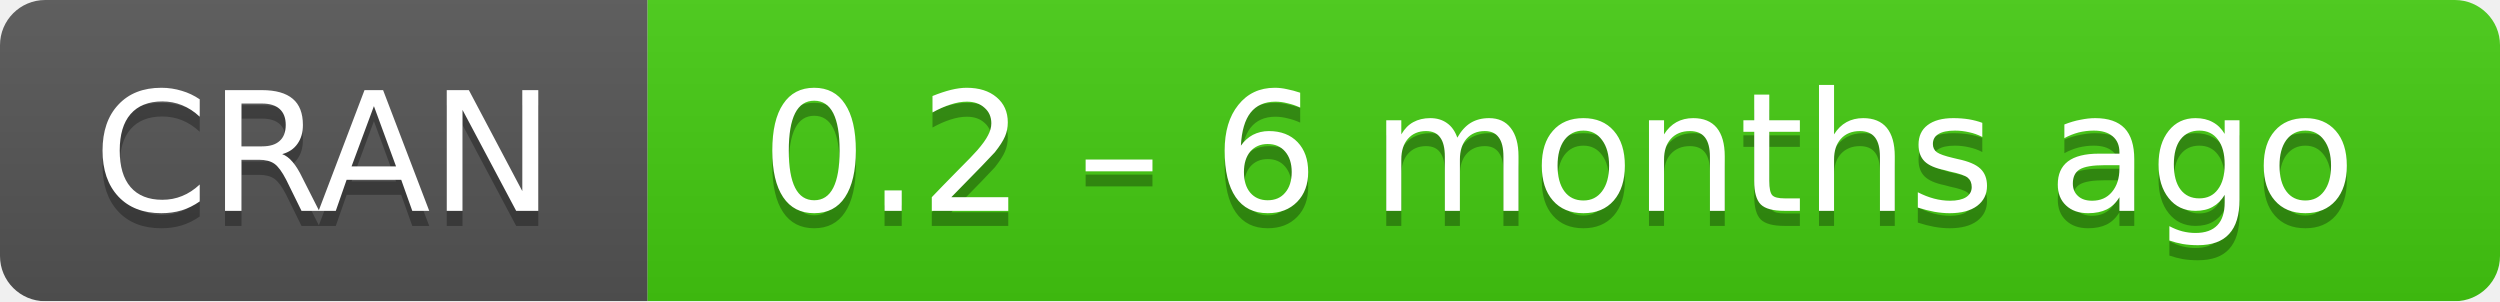
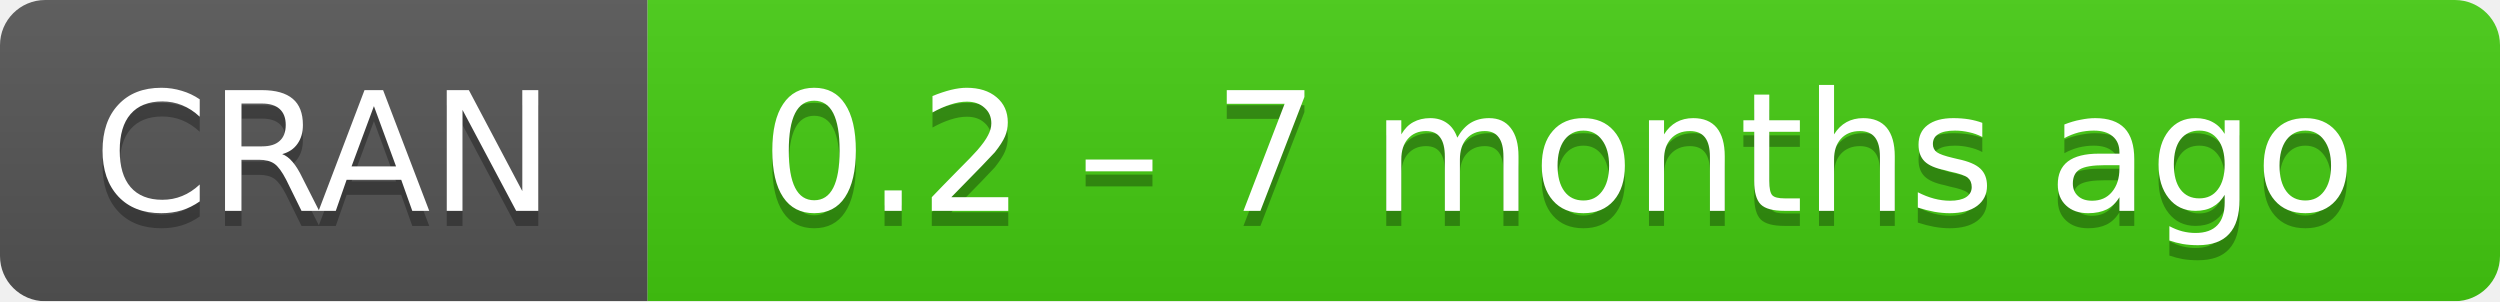
- <svg xmlns="http://www.w3.org/2000/svg" width="166" height="20" aria-label="CRAN 0.2 – 6 months ago">
+ <svg xmlns="http://www.w3.org/2000/svg" width="166" height="20" aria-label="CRAN 0.2 – 7 months ago">
  <linearGradient id="b" x2="0" y2="100%">
    <stop offset="0" stop-color="#bbb" stop-opacity=".1" />
    <stop offset="1" stop-opacity=".1" />
  </linearGradient>
  <mask id="a">
    <rect width="166" height="20" rx="3" fill="#fff" />
  </mask>
  <g mask="url(#a)">
    <path fill="#555" d="M0 0h43v20H0z" />
    <path fill="#4c1" d="M43 0h142.5v20H43z" />
    <path fill="url(#b)" d="M0 0h166v20H0z" />
  </g>
  <g fill="#fff" text-anchor="middle" font-family="DejaVu Sans,Verdana,Geneva,sans-serif" font-size="11">
    <text x="21.5" y="15" fill="#010101" fill-opacity=".3">
      CRAN
    </text>
    <text x="21.5" y="14">
      CRAN
    </text>
    <text x="103.5" y="15" fill="#010101" fill-opacity=".3">
-       0.2 – 6 months ago
+       0.2 – 7 months ago
    </text>
    <text x="103.5" y="14">
-       0.2 – 6 months ago
+       0.2 – 7 months ago
    </text>
  </g>
</svg>
